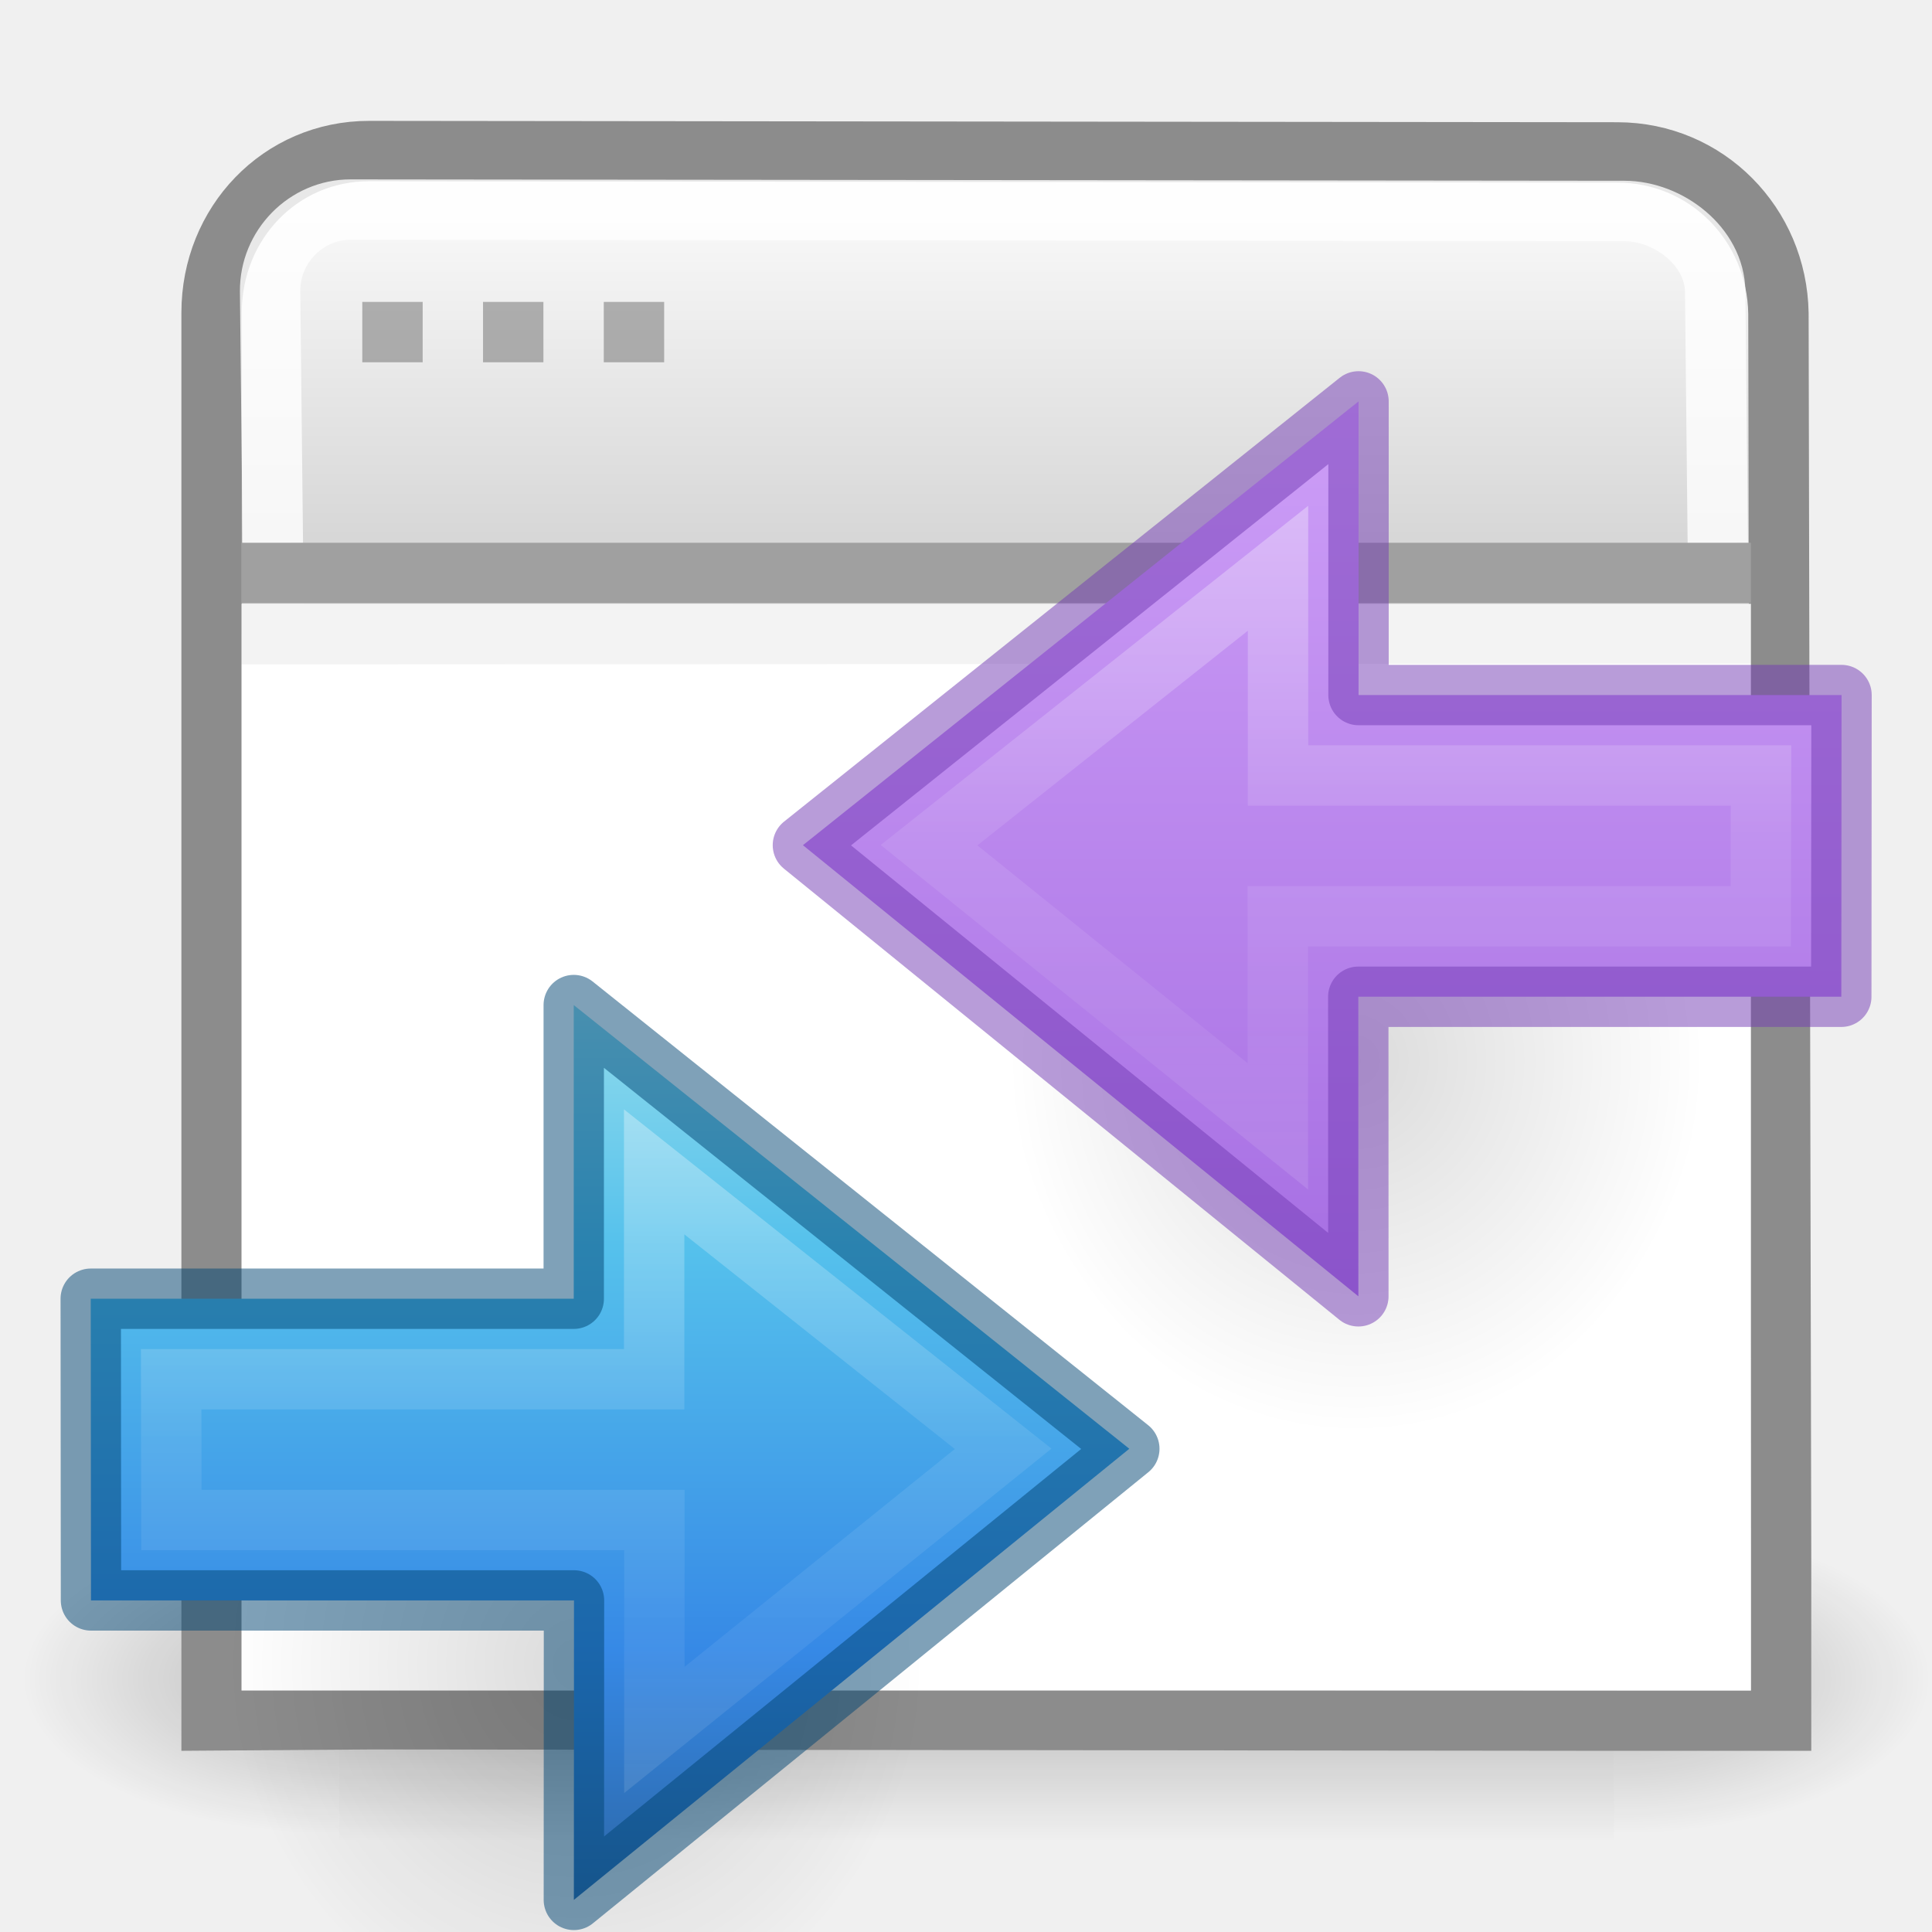
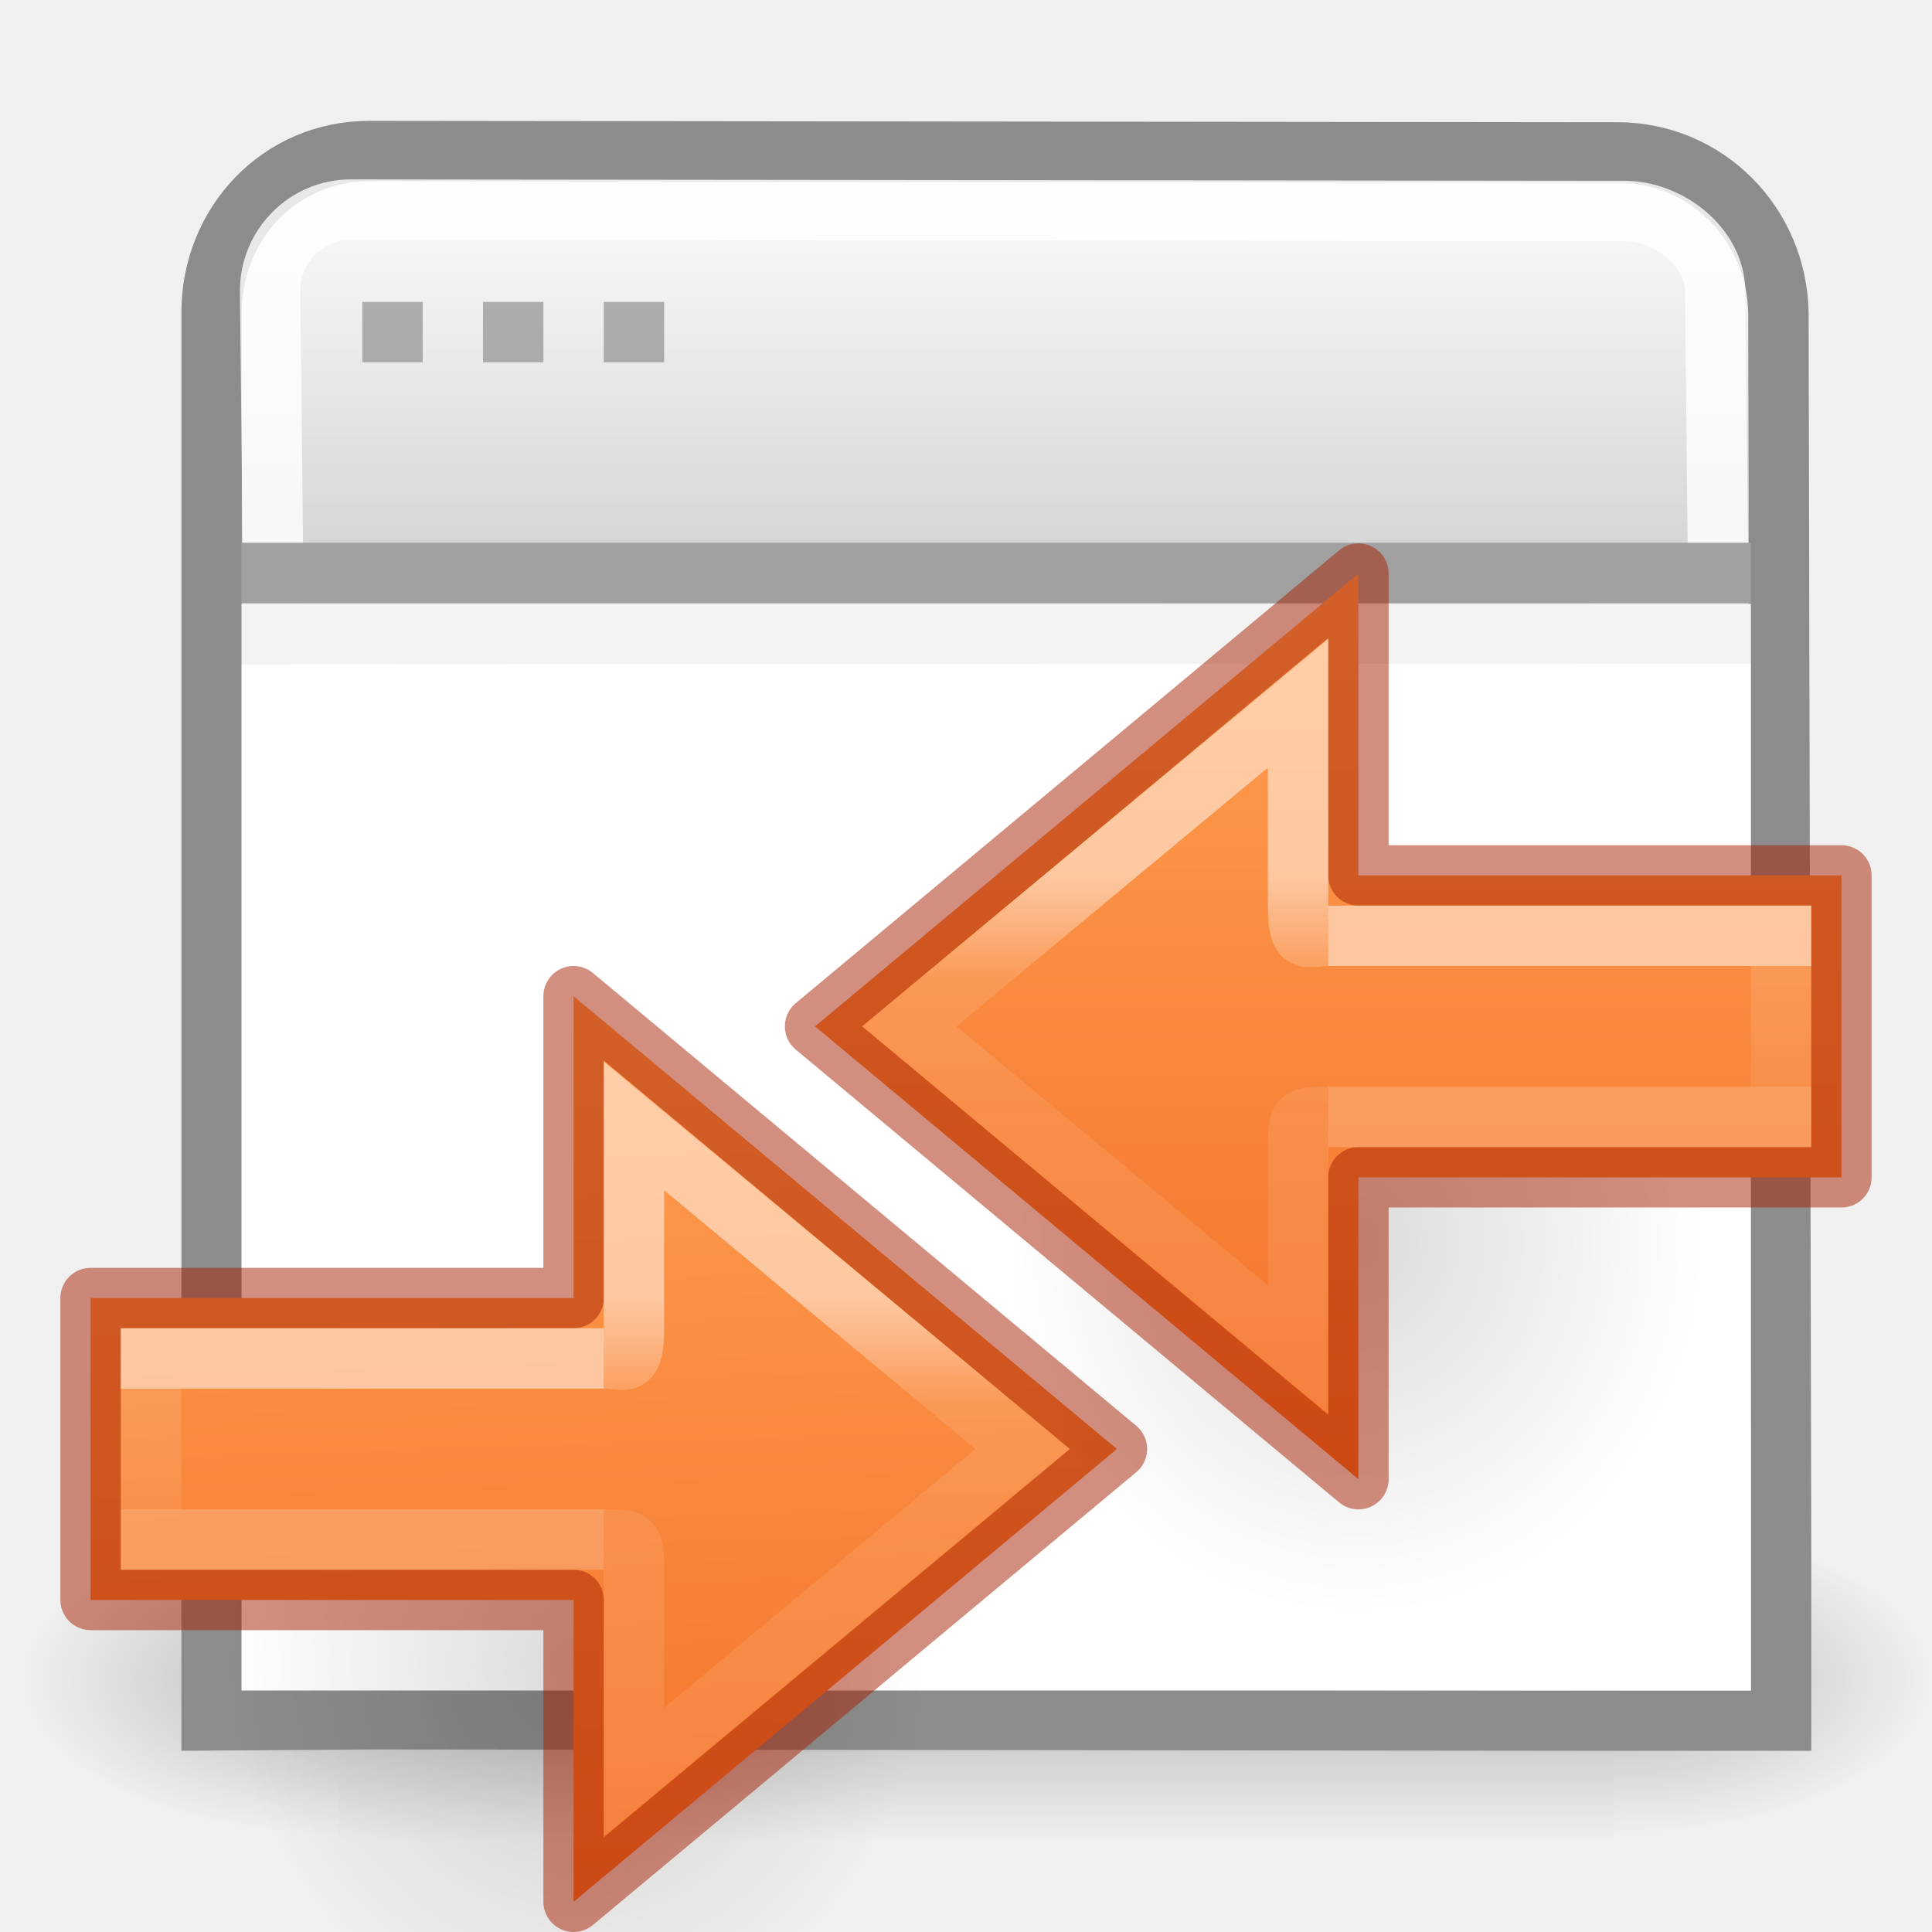
<svg xmlns="http://www.w3.org/2000/svg" xmlns:xlink="http://www.w3.org/1999/xlink" height="32" viewBox="0 0 32 32" width="32">
  <linearGradient id="a">
+     <stop offset="0" stop-color="#ffa154" />
+     <stop offset="1" stop-color="#f37329" />
+   </linearGradient>
+   <radialGradient id="b" cx="24.837" cy="36.421" gradientTransform="matrix(.3679908 0 0 -.3943901 12.405 31.93425)" gradientUnits="userSpaceOnUse" r="15.645" xlink:href="#c" />
+   <linearGradient id="c">
    <stop offset="0" />
    <stop offset="1" stop-opacity="0" />
  </linearGradient>
-   <linearGradient id="b">
+   <linearGradient id="d" gradientUnits="userSpaceOnUse" x1="19" x2="19" y1="13" y2="15">
    <stop offset="0" stop-color="#fff" />
-     <stop offset=".45" stop-color="#fff" stop-opacity=".235" />
-     <stop offset=".65" stop-color="#fff" stop-opacity=".157" />
+     <stop offset="0" stop-color="#fff" stop-opacity=".235" />
+     <stop offset="1" stop-color="#fff" stop-opacity=".157" />
    <stop offset="1" stop-color="#fff" stop-opacity=".392" />
  </linearGradient>
-   <radialGradient id="c" cx="24.837" cy="36.421" gradientTransform="matrix(.3679908 0 0 -.3943901 12.405 31.93425)" gradientUnits="userSpaceOnUse" r="15.645" xlink:href="#a" />
-   <linearGradient id="d" gradientTransform="matrix(-1.3333 0 0 1.3333 44.83486 -1.156926)" gradientUnits="userSpaceOnUse" x1="17.151" x2="17.151" y1="5.88" y2="17.211">
-     <stop offset="0" stop-color="#90dbec" />
-     <stop offset=".262" stop-color="#55c1ec" />
-     <stop offset=".705" stop-color="#3689e6" />
-     <stop offset="1" stop-color="#2b63a0" />
+   <linearGradient id="e" gradientUnits="userSpaceOnUse" x1="23.5" x2="23.5" y1="11.5" y2="15.5">
+     <stop offset="0" stop-color="#fff" />
+     <stop offset=".44" stop-color="#fff" stop-opacity=".235" />
+     <stop offset=".684" stop-color="#fff" stop-opacity=".212" />
+     <stop offset="1" stop-color="#fff" stop-opacity=".157" />
+     <stop offset="1" stop-color="#fff" stop-opacity=".175" />
  </linearGradient>
-   <linearGradient id="e" gradientTransform="matrix(0 -.7162488 .7690474 0 -21.82748 35.99548)" gradientUnits="userSpaceOnUse" x1="40.958" x2="18.681" xlink:href="#b" y1="46.971" y2="46.971" />
-   <radialGradient id="f" cx="24.837" cy="36.421" gradientTransform="matrix(-.3679724 0 0 -.394439 31.59992 31.93522)" gradientUnits="userSpaceOnUse" r="15.645" xlink:href="#a" />
-   <linearGradient id="g" gradientUnits="userSpaceOnUse" x1="22.036" x2="22.036" y1="6.683" y2="21.791">
-     <stop offset="0" stop-color="#cd9ef7" />
-     <stop offset="1" stop-color="#a56de2" />
-   </linearGradient>
-   <linearGradient id="h" gradientTransform="matrix(0 -.5372 -.57682 0 50.01 35.63)" gradientUnits="userSpaceOnUse" x1="40.958" x2="18.681" xlink:href="#b" y1="46.971" y2="46.971" />
-   <linearGradient id="i" gradientTransform="matrix(.03104752 0 0 .01366805 .778539 15.66925)" gradientUnits="userSpaceOnUse" x1="302.857" x2="302.857" y1="366.648" y2="609.505">
+   <linearGradient id="f" gradientUnits="userSpaceOnUse" x1="21" x2="21.5" xlink:href="#a" y1="6" y2="21.5" />
+   <linearGradient id="g" gradientUnits="userSpaceOnUse" x1="22" x2="22" xlink:href="#a" y1="6" y2="21" />
+   <linearGradient id="h" gradientTransform="matrix(.03104752 0 0 .01366805 .778539 15.66925)" gradientUnits="userSpaceOnUse" x1="302.857" x2="302.857" y1="366.648" y2="609.505">
    <stop offset="0" stop-opacity="0" />
    <stop offset=".5" />
    <stop offset="1" stop-opacity="0" />
  </linearGradient>
-   <radialGradient id="j" cx="605.714" cy="486.648" gradientTransform="matrix(.03104752 0 0 .01366805 .784649 15.66925)" gradientUnits="userSpaceOnUse" r="117.143" xlink:href="#a" />
-   <radialGradient id="k" cx="605.714" cy="486.648" gradientTransform="matrix(-.03104752 0 0 .01366805 23.21536 15.66925)" gradientUnits="userSpaceOnUse" r="117.143" xlink:href="#a" />
-   <linearGradient id="l" gradientTransform="matrix(.5757569 0 0 .6229512 -2.393933 4.893439)" gradientUnits="userSpaceOnUse" x1="25" x2="25" y1="17.829" y2="8.197">
+   <radialGradient id="i" cx="605.714" cy="486.648" gradientTransform="matrix(.03104752 0 0 .01366805 .784649 15.66925)" gradientUnits="userSpaceOnUse" r="117.143" xlink:href="#c" />
+   <radialGradient id="j" cx="605.714" cy="486.648" gradientTransform="matrix(-.03104752 0 0 .01366805 23.21536 15.66925)" gradientUnits="userSpaceOnUse" r="117.143" xlink:href="#c" />
+   <linearGradient id="k" gradientTransform="matrix(.5757569 0 0 .6229512 -2.393933 4.893439)" gradientUnits="userSpaceOnUse" x1="25" x2="25" y1="17.829" y2="8.197">
    <stop offset="0" stop-color="#cdcdcd" />
    <stop offset="1" stop-color="#fff" />
  </linearGradient>
  <g transform="matrix(1.33333 0 0 1.33333 .175266 -10.82872)">
    <g transform="matrix(1.05624 0 0 1.205043 -.674886 2.078968)">
-       <path d="m4.504 20.681h14.992v3.319h-14.992z" fill="url(#i)" opacity=".236" />
-       <path d="m19.496 20.681v3.319c1.599.006 3.865-.744 3.865-1.66 0-.916-1.784-1.659-3.865-1.659z" fill="url(#j)" opacity=".236" />
-       <path d="m4.504 20.681v3.319c-1.599.006-3.865-.744-3.865-1.66 0-.916 1.784-1.659 3.865-1.659z" fill="url(#k)" opacity=".236" />
+       <path d="m4.504 20.681h14.992v3.319h-14.992z" fill="url(#h)" opacity=".236" />
+       <path d="m19.496 20.681v3.319c1.599.006 3.865-.744 3.865-1.66 0-.916-1.784-1.659-3.865-1.659z" fill="url(#i)" opacity=".236" />
+       <path d="m4.504 20.681v3.319c-1.599.006-3.865-.744-3.865-1.66 0-.916 1.784-1.659 3.865-1.659z" fill="url(#j)" opacity=".236" />
    </g>
-     <path d="m4.456 9.998c-1.108-.001-1.959.898-1.959 2.006v8l0 7.489v2l1.992-.014 15.505.017h2v-2l-.033-15.481c-.018-1.108-.892-1.999-2-2z" fill="url(#l)" stroke="#8c8c8c" stroke-width=".75" />
+     <path d="m4.456 9.998c-1.108-.001-1.959.898-1.959 2.006v8l0 7.489v2l1.992-.014 15.505.017h2v-2l-.033-15.481c-.018-1.108-.892-1.999-2-2z" fill="url(#k)" stroke="#8c8c8c" stroke-width=".75" />
    <path d="m21.208 14.872-.033-3.13c-.006-.554-.575-.999-1.129-1l-15.822-.017c-.554-.001-1.006.463-1 1.017l.034 3.13" fill="none" opacity=".8" stroke="#fff" stroke-width=".75" />
    <path d="m2.869 15.622h18.75v13.5h-18.75z" fill="#fff" />
    <path d="m2.869 15.239h18.75" fill="none" stroke="#a0a0a0" stroke-width=".75" />
    <g fill="#808080" transform="translate(0 7.249998)">
      <path d="m4.369 4.622h.75v.75h-.75z" opacity=".6" />
      <path d="m5.869 4.622h.75v.75h-.75z" opacity=".6" />
      <path d="m7.369 4.622h.75v.75h-.75z" opacity=".6" />
    </g>
    <path d="m2.869 16 18.75-.009" fill="none" opacity=".05" stroke="#000" stroke-width=".75" />
-     <g transform="matrix(.7500019 0 0 .7500019 -9.131472 15.62088)">
-       <path d="m27.305 17.233c0-8.23-11.512-8.23-11.514 0 0 3.407 2.573 6.507 5.752 6.507 3.177 0 5.76-3.1 5.76-6.507z" fill="url(#c)" fill-rule="evenodd" opacity=".141" stroke-width="1.333" />
-       <path d="m21.505 21.469 9.2-7.472-9.202-7.349v4.864h-8l.004 4.997h8z" display="block" fill="url(#d)" stroke-width="1.333" />
-       <g fill="none" stroke-width="1">
-         <path d="m22.838 18.655 5.777-4.657-5.78-4.587v3.435h-8l.004 2.331h8z" display="block" opacity=".401" stroke="url(#e)" stroke-miterlimit="7" />
-         <path d="m21.505 21.469 9.2-7.472-9.202-7.349v4.864h-8l.004 4.997h8z" opacity=".5" stroke="#004372" stroke-linejoin="round" />
+     <g transform="matrix(.7500019 0 0 .7500019 -9.131319 15.62152)">
+       <path d="m27.305 17.233c0-8.23-11.512-8.23-11.514 0 0 3.407 2.573 6.507 5.752 6.507 3.177 0 5.76-3.1 5.76-6.507z" fill="url(#b)" fill-rule="evenodd" opacity=".141" stroke-width="1.333" />
+       <path d="m21.5 21.5 9-7.5-9-7.5v5h-8v5h8z" fill="url(#f)" stroke="#a62100" stroke-linejoin="round" stroke-opacity=".502" />
+       <g fill="none">
+         <path d="m22 12.5h-7.5v3h7.5" opacity=".5" stroke="url(#d)" />
+         <path d="m22 15.5c.5 0 .5 0 .5.5v3.352l6.438-5.352-6.438-5.351v3.351c0 .689-.152.5-.5.5" opacity=".5" stroke="url(#e)" />
      </g>
    </g>
-     <g transform="matrix(.7500019 0 0 .7500019 -.131449 8.122261)">
-       <path d="m16.699 17.234c0-8.231 11.512-8.231 11.515 0 0 3.407-2.573 6.507-5.753 6.507-3.177 0-5.76-3.1-5.76-6.507z" fill="url(#f)" fill-rule="evenodd" opacity=".141" stroke-width="1.333" />
-       <path d="m22.499 21.47-9.2-7.472 9.203-7.351v4.864h8l-.004 4.997h-8z" display="block" fill="url(#g)" stroke-width="1.333" />
-       <g fill="none" stroke-width=".75" transform="matrix(1.33333 0 0 1.33333 -.848 -11.51)">
-         <path d="m16.51 22.624-4.333-3.493 4.335-3.44v2.575h6l-.003 1.748h-6z" display="block" opacity=".401" stroke="url(#h)" stroke-miterlimit="7" />
-         <path d="m17.51 24.735-6.9-5.604 6.902-5.513v3.648h6l-.003 3.748h-6z" opacity=".5" stroke="#7239b3" stroke-linejoin="round" />
+     <g transform="matrix(-.7500019 0 0 .7500019 32.86846 10.37151)">
+       <path d="m27.305 17.233c0-8.23-11.512-8.23-11.514 0 0 3.407 2.573 6.507 5.752 6.507 3.177 0 5.76-3.1 5.76-6.507z" fill="url(#b)" fill-rule="evenodd" opacity=".141" stroke-width="1.333" />
+       <path d="m21.5 21.5 9-7.5-9-7.5v5h-8v5h8z" fill="url(#g)" stroke="#a62100" stroke-linejoin="round" stroke-opacity=".502" />
+       <g fill="none">
+         <path d="m22 12.5h-7.5v3h7.5" opacity=".5" stroke="url(#d)" />
+         <path d="m22 15.5c.5 0 .5 0 .5.5v3.352l6.438-5.352-6.438-5.351v3.351c0 .689-.152.5-.5.5" opacity=".5" stroke="url(#e)" />
      </g>
    </g>
  </g>
</svg>
